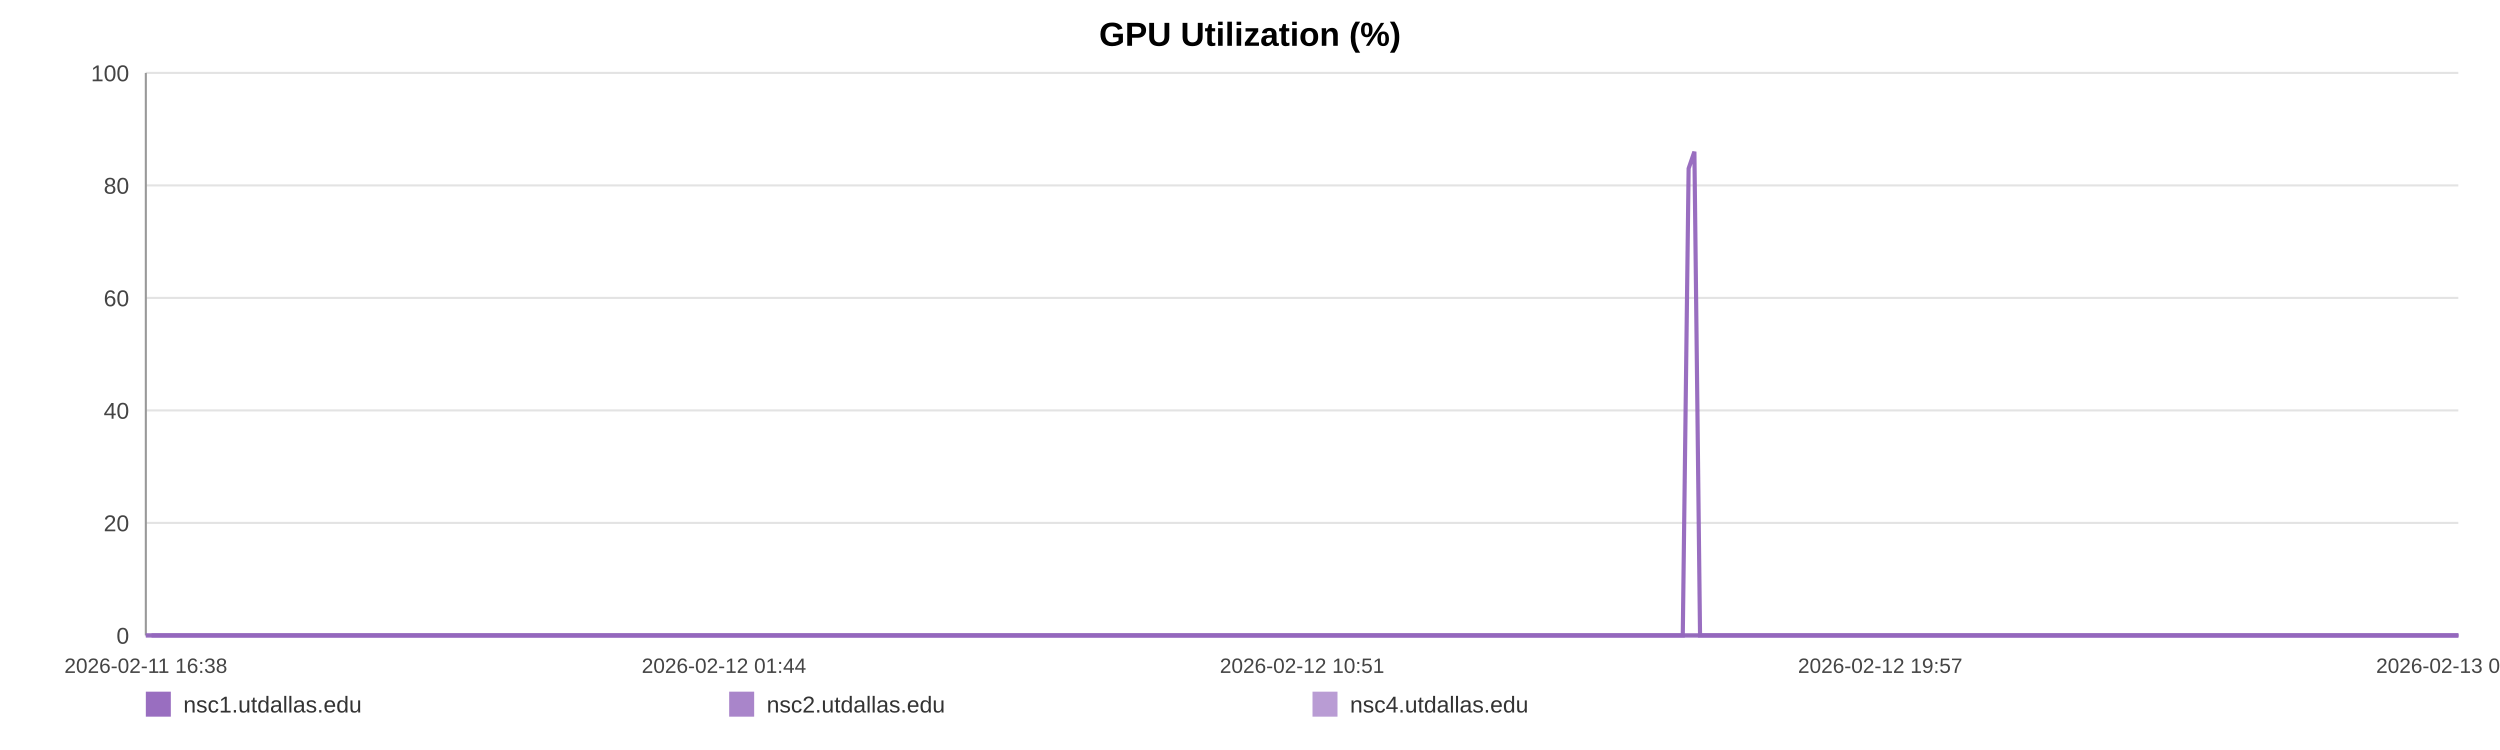
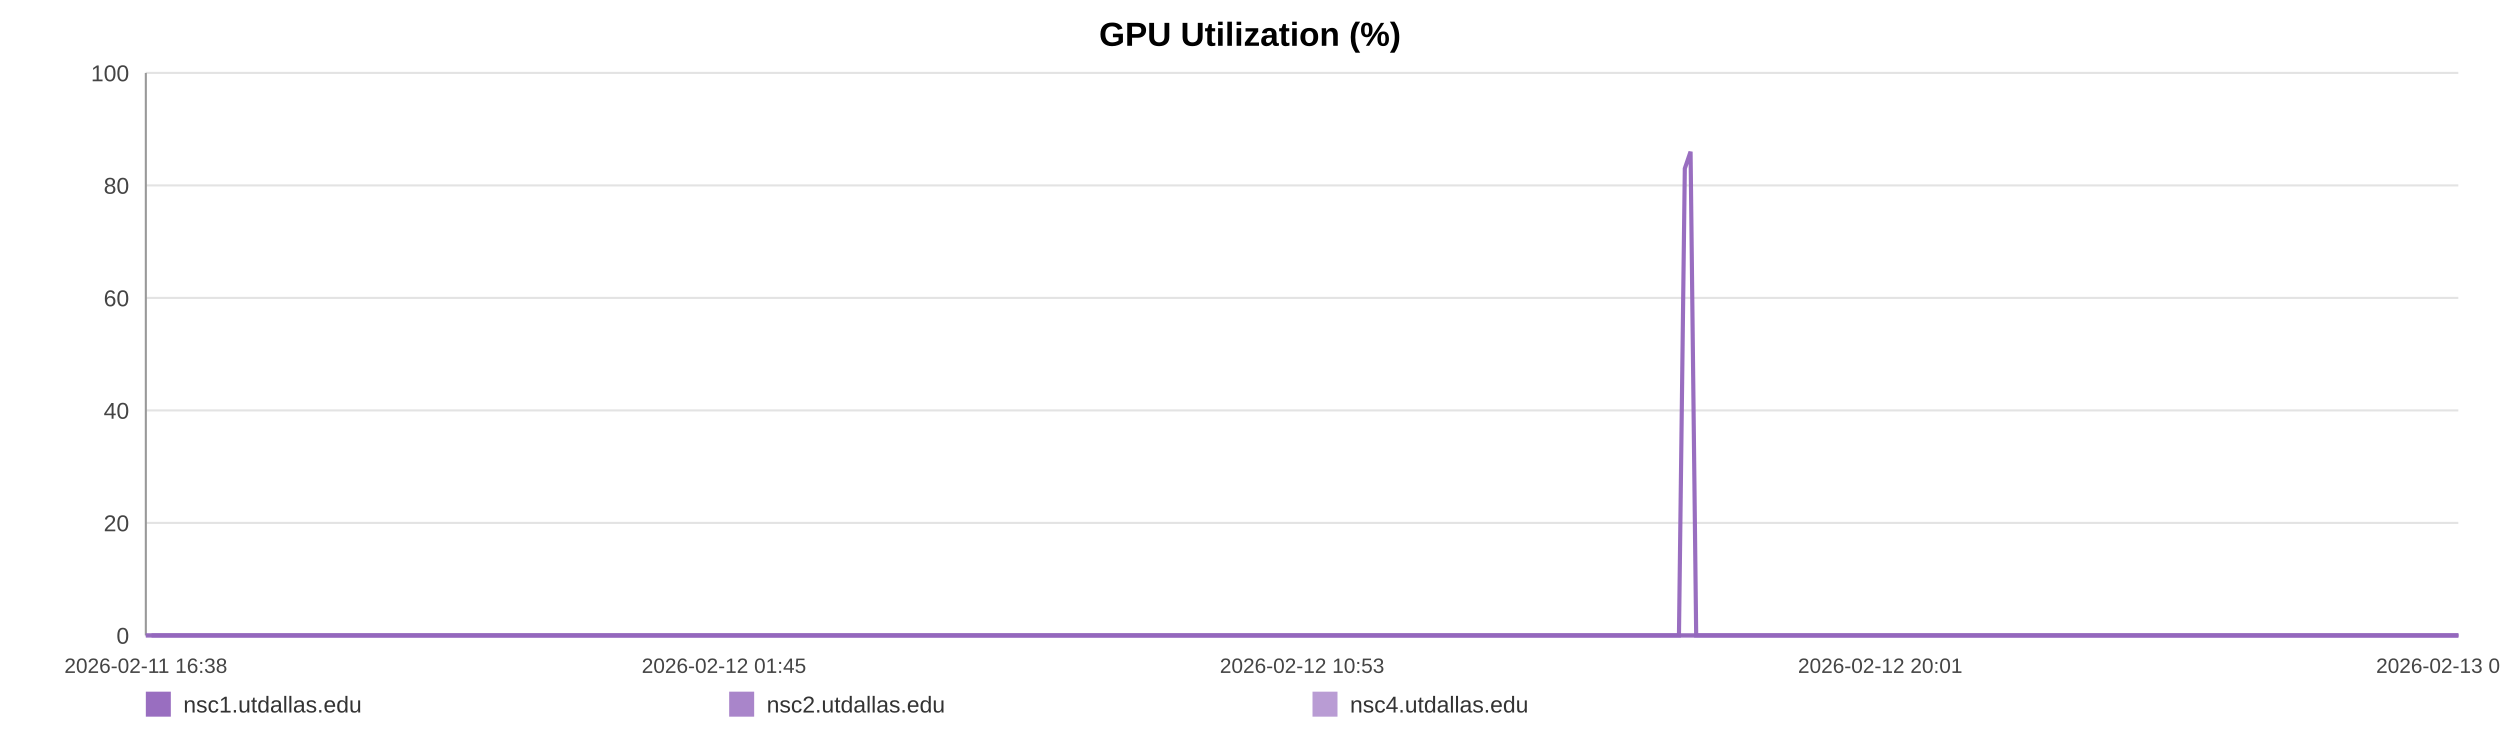
<svg xmlns="http://www.w3.org/2000/svg" width="1200" height="360" viewBox="0 0 1200 360" role="img" aria-label="GPU Utilization (%)">
  <rect width="100%" height="100%" fill="#ffffff" />
  <text x="600.0" y="22" text-anchor="middle" font-size="16" font-family="Arial, Helvetica, sans-serif" font-weight="bold">GPU Utilization (%)</text>
  <line x1="70" y1="35.00" x2="1180" y2="35.00" stroke="#e3e3e3" stroke-width="1" />
  <text x="62" y="39.00" text-anchor="end" font-size="11" fill="#444" font-family="Arial, Helvetica, sans-serif">100</text>
  <line x1="70" y1="89.00" x2="1180" y2="89.00" stroke="#e3e3e3" stroke-width="1" />
  <text x="62" y="93.00" text-anchor="end" font-size="11" fill="#444" font-family="Arial, Helvetica, sans-serif">80</text>
  <line x1="70" y1="143.00" x2="1180" y2="143.00" stroke="#e3e3e3" stroke-width="1" />
  <text x="62" y="147.00" text-anchor="end" font-size="11" fill="#444" font-family="Arial, Helvetica, sans-serif">60</text>
  <line x1="70" y1="197.00" x2="1180" y2="197.00" stroke="#e3e3e3" stroke-width="1" />
  <text x="62" y="201.00" text-anchor="end" font-size="11" fill="#444" font-family="Arial, Helvetica, sans-serif">40</text>
  <line x1="70" y1="251.00" x2="1180" y2="251.00" stroke="#e3e3e3" stroke-width="1" />
  <text x="62" y="255.00" text-anchor="end" font-size="11" fill="#444" font-family="Arial, Helvetica, sans-serif">20</text>
  <line x1="70" y1="305.00" x2="1180" y2="305.00" stroke="#e3e3e3" stroke-width="1" />
  <text x="62" y="309.00" text-anchor="end" font-size="11" fill="#444" font-family="Arial, Helvetica, sans-serif">0</text>
  <line x1="70" y1="35" x2="70" y2="305" stroke="#999" />
  <line x1="70" y1="305" x2="1180" y2="305" stroke="#999" />
  <text x="70.00" y="323" text-anchor="middle" font-size="10" fill="#444" font-family="Arial, Helvetica, sans-serif">2026-02-11 16:38</text>
-   <text x="347.50" y="323" text-anchor="middle" font-size="10" fill="#444" font-family="Arial, Helvetica, sans-serif">2026-02-12 01:44</text>
-   <text x="625.00" y="323" text-anchor="middle" font-size="10" fill="#444" font-family="Arial, Helvetica, sans-serif">2026-02-12 10:51</text>
-   <text x="902.50" y="323" text-anchor="middle" font-size="10" fill="#444" font-family="Arial, Helvetica, sans-serif">2026-02-12 19:57</text>
-   <text x="1180.00" y="323" text-anchor="middle" font-size="10" fill="#444" font-family="Arial, Helvetica, sans-serif">2026-02-13 05:04</text>
-   <polyline fill="none" stroke="#9467bd" stroke-opacity="0.95" stroke-width="2" points="72.73,305.00 75.47,305.00 78.20,305.00 80.94,305.00 83.70,305.00 86.41,305.00 89.15,305.00 92.11,305.00 94.83,305.00 97.54,305.00 100.26,305.00 103.04,305.00 105.75,305.00 108.47,305.00 113.38,305.00 117.62,305.00 120.38,305.00 123.18,305.00 125.91,305.00 128.63,305.00 131.31,305.00 134.07,305.00 136.79,305.00 139.54,305.00 142.29,305.00 145.07,305.00 147.82,305.00 150.56,305.00 153.43,305.00 156.18,305.00 158.91,305.00 161.71,305.00 164.44,305.00 167.18,305.00 169.99,305.00 172.70,305.00 175.44,305.00 178.22,305.00 180.92,305.00 183.65,305.00 186.35,305.00 189.08,305.00 191.82,305.00 194.53,305.00 197.33,305.00 200.09,305.00 202.78,305.00 205.51,305.00 208.27,305.00 211.00,305.00 214.12,305.00 216.86,305.00 219.58,305.00 222.29,305.00 225.01,305.00 227.71,305.00 230.43,305.00 233.17,305.00 235.90,305.00 238.68,305.00 241.40,305.00 244.10,305.00 246.85,305.00 249.62,305.00 252.35,305.00 255.09,305.00 257.79,305.00 260.49,305.00 263.21,305.00 265.92,305.00 268.64,305.00 271.38,305.00 274.08,305.00 276.82,305.00 279.56,305.00 282.26,305.00 285.01,305.00 287.72,305.00 290.43,305.00 293.23,305.00 295.96,305.00 298.68,305.00 301.43,305.00 304.15,305.00 306.89,305.00 309.62,305.00 312.32,305.00 315.02,305.00 317.77,305.00 320.52,305.00 323.25,305.00 326.01,305.00 328.70,305.00 331.44,305.00 334.16,305.00 336.88,305.00 339.59,305.00 342.32,305.00 345.03,305.00 347.78,305.00 350.51,305.00 353.25,305.00 355.98,305.00 358.75,305.00 361.50,305.00 364.22,305.00 366.94,305.00 369.66,305.00 372.38,305.00 375.14,305.00 377.87,305.00 380.59,305.00 383.32,305.00 386.06,305.00 388.80,305.00 391.55,305.00 394.33,305.00 397.04,305.00 399.78,305.00 402.51,305.00 405.24,305.00 407.96,305.00 410.71,305.00 413.67,305.00 416.39,305.00 419.16,305.00 421.88,305.00 424.59,305.00 427.30,305.00 429.98,305.00 432.70,305.00 435.44,305.00 438.16,305.00 440.88,305.00 443.60,305.00 446.33,305.00 449.03,305.00 451.82,305.00 454.53,305.00 457.26,305.00 459.98,305.00 462.71,305.00 465.43,305.00 468.17,305.00 470.91,305.00 473.64,305.00 476.37,305.00 479.10,305.00 481.81,305.00 484.52,305.00 487.25,305.00 489.97,305.00 492.71,305.00 495.47,305.00 498.21,305.00 500.93,305.00 503.69,305.00 506.42,305.00 509.13,305.00 511.87,305.00 514.61,305.00 517.38,305.00 520.15,305.00 522.86,305.00 525.61,305.00 528.31,305.00 531.02,305.00 533.75,305.00 536.48,305.00 539.20,305.00 541.90,305.00 544.61,305.00 547.37,305.00 550.10,305.00 552.85,305.00 555.57,305.00 558.36,305.00 561.09,305.00 563.81,305.00 566.53,305.00 569.24,305.00 572.21,305.00 575.00,305.00 577.71,305.00 580.42,305.00 583.11,305.00 585.86,305.00 588.58,305.00 591.32,305.00 594.06,305.00 596.78,305.00 599.50,305.00 602.23,305.00 605.02,305.00 607.75,305.00 610.45,305.00 613.18,305.00 615.94,305.00 618.72,305.00 621.51,305.00 624.22,305.00 626.95,305.00 629.69,305.00 632.40,305.00 635.15,305.00 637.88,305.00 640.65,305.00 643.36,305.00 646.07,305.00 648.83,305.00 651.56,305.00 654.29,305.00 657.02,305.00 659.79,305.00 662.52,305.00 665.24,305.00 667.94,305.00 670.65,305.00 673.39,305.00 676.12,305.00 678.83,305.00 681.56,305.00 684.26,305.00 686.98,305.00 689.73,305.00 692.47,305.00 695.21,305.00 697.98,305.00 700.71,305.00 703.46,305.00 706.18,305.00 708.92,305.00 711.64,305.00 714.37,305.00 717.11,305.00 719.90,305.00 722.63,305.00 725.38,305.00 728.11,305.00 730.82,305.00 733.57,305.00 736.27,305.00 738.99,305.00 741.74,305.00 744.47,305.00 747.21,305.00 749.94,305.00 752.69,305.00 755.42,305.00 758.15,305.00 760.90,305.00 763.66,305.00 766.37,305.00 769.10,305.00 771.85,305.00 774.61,305.00 777.35,305.00 780.07,305.00 782.80,305.00 785.83,305.00 788.58,305.00 791.31,305.00 794.04,305.00 796.80,305.00 799.54,305.00 802.28,305.00 805.02,305.00 807.73,305.00 810.54,80.90 813.31,72.80 816.02,305.00 818.74,305.00 821.48,305.00 824.21,305.00 826.94,305.00 829.78,305.00 832.51,305.00 835.24,305.00 838.00,305.00 840.95,305.00 843.68,305.00 847.12,305.00 851.74,305.00 854.53,305.00 857.32,305.00 860.05,305.00 862.72,305.00 865.44,305.00 868.21,305.00 870.95,305.00 873.70,305.00 876.55,305.00 879.37,305.00 882.27,305.00 885.01,305.00 887.74,305.00 890.48,305.00 893.24,305.00 896.01,305.00 898.77,305.00 901.48,305.00 904.21,305.00 907.05,305.00 909.80,305.00 912.50,305.00 915.24,305.00 918.02,305.00 920.85,305.00 923.60,305.00 926.34,305.00 929.15,305.00 931.76,305.00 934.48,305.00 937.26,305.00 939.98,305.00 942.75,305.00 945.57,305.00 948.31,305.00 951.04,305.00 953.80,305.00 956.56,305.00 959.30,305.00 962.02,305.00 964.73,305.00 967.48,305.00 970.22,305.00 972.93,305.00 976.19,305.00 979.40,305.00 982.63,305.00 985.81,305.00 988.93,305.00 992.08,305.00 995.31,305.00 998.49,305.00 1001.23,305.00 1003.93,305.00 1006.66,305.00 1009.38,305.00 1012.12,305.00 1014.82,305.00 1017.54,305.00 1020.26,305.00 1022.99,305.00 1025.71,305.00 1028.44,305.00 1031.15,305.00 1033.88,305.00 1036.59,305.00 1039.31,305.00 1042.03,305.00 1044.76,305.00 1047.46,305.00 1050.20,305.00 1052.95,305.00 1055.65,305.00 1058.36,305.00 1061.08,305.00 1063.80,305.00 1066.53,305.00 1069.27,305.00 1071.98,305.00 1074.72,305.00 1077.45,305.00 1080.17,305.00 1082.89,305.00 1085.62,305.00 1088.32,305.00 1091.05,305.00 1093.74,305.00 1096.43,305.00 1099.15,305.00 1101.87,305.00 1104.58,305.00 1107.30,305.00 1110.01,305.00 1112.74,305.00 1115.44,305.00 1118.13,305.00 1120.82,305.00 1123.64,305.00 1126.57,305.00 1129.31,305.00 1132.05,305.00 1134.76,305.00 1137.48,305.00 1140.18,305.00 1142.89,305.00 1145.60,305.00 1148.83,305.00 1152.02,305.00 1155.20,305.00 1158.40,305.00 1161.61,305.00 1164.79,305.00 1168.05,305.00 1171.36,305.00 1174.34,305.00 1177.27,305.00 1180.00,305.00" />
-   <polyline fill="none" stroke="#9467bd" stroke-opacity="0.80" stroke-width="2" points="70.00,305.00 72.73,305.00 75.47,305.00 78.20,305.00 80.94,305.00 83.70,305.00 86.41,305.00 89.15,305.00 92.11,305.00 94.83,305.00 97.54,305.00 100.26,305.00 103.04,305.00 105.75,305.00 108.47,305.00 113.38,305.00 117.62,305.00 120.38,305.00 123.18,305.00 125.91,305.00 128.63,305.00 131.31,305.00 134.07,305.00 136.79,305.00 139.54,305.00 142.29,305.00 145.07,305.00 147.82,305.00 150.56,305.00 153.43,305.00 156.18,305.00 158.91,305.00 161.71,305.00 164.44,305.00 167.18,305.00 169.99,305.00 172.70,305.00 175.44,305.00 178.22,305.00 180.92,305.00 183.65,305.00 186.35,305.00 189.08,305.00 191.82,305.00 194.53,305.00 197.33,305.00 200.09,305.00 202.78,305.00 205.51,305.00 208.27,305.00 211.00,305.00 214.12,305.00 216.86,305.00 219.58,305.00 222.29,305.00 225.01,305.00 227.71,305.00 230.43,305.00 233.17,305.00 235.90,305.00 238.68,305.00 241.40,305.00 244.10,305.00 246.85,305.00 249.62,305.00 252.35,305.00 255.09,305.00 257.79,305.00 260.49,305.00 263.21,305.00 265.92,305.00 268.64,305.00 271.38,305.00 274.08,305.00 276.82,305.00 279.56,305.00 282.26,305.00 285.01,305.00 287.72,305.00 290.43,305.00 293.23,305.00 295.96,305.00 298.68,305.00 301.43,305.00 304.15,305.00 306.89,305.00 309.62,305.00 312.32,305.00 315.02,305.00 317.77,305.00 320.52,305.00 323.25,305.00 326.01,305.00 328.70,305.00 331.44,305.00 334.16,305.00 336.88,305.00 339.59,305.00 342.32,305.00 345.03,305.00 347.78,305.00 350.51,305.00 353.25,305.00 355.98,305.00 358.75,305.00 361.50,305.00 364.22,305.00 366.94,305.00 369.66,305.00 372.38,305.00 375.14,305.00 377.87,305.00 380.59,305.00 383.32,305.00 386.06,305.00 388.80,305.00 391.55,305.00 394.33,305.00 397.04,305.00 399.78,305.00 402.51,305.00 405.24,305.00 407.96,305.00 410.71,305.00 413.67,305.00 416.39,305.00 419.16,305.00 421.88,305.00 424.59,305.00 427.30,305.00 429.98,305.00 432.70,305.00 435.44,305.00 438.16,305.00 440.88,305.00 443.60,305.00 446.33,305.00 449.03,305.00 451.82,305.00 454.53,305.00 457.26,305.00 459.98,305.00 462.71,305.00 465.43,305.00 468.17,305.00 470.91,305.00 473.64,305.00 476.37,305.00 479.10,305.00 481.81,305.00 484.52,305.00 487.25,305.00 489.97,305.00 492.71,305.00 495.47,305.00 498.21,305.00 500.93,305.00 503.69,305.00 506.42,305.00 509.13,305.00 511.87,305.00 514.61,305.00 517.38,305.00 520.15,305.00 522.86,305.00 525.61,305.00 528.31,305.00 531.02,305.00 533.75,305.00 536.48,305.00 539.20,305.00 541.90,305.00 544.61,305.00 547.37,305.00 550.10,305.00 552.85,305.00 555.57,305.00 558.36,305.00 561.09,305.00 563.81,305.00 566.53,305.00 569.24,305.00 572.21,305.00 575.00,305.00 577.71,305.00 580.42,305.00 583.11,305.00 585.86,305.00 588.58,305.00 591.32,305.00 594.06,305.00 596.78,305.00 599.50,305.00 602.23,305.00 605.02,305.00 607.75,305.00 610.45,305.00 613.18,305.00 615.94,305.00 618.72,305.00 621.51,305.00 624.22,305.00 626.95,305.00 629.69,305.00 632.40,305.00 635.15,305.00 637.88,305.00 640.65,305.00 643.36,305.00 646.07,305.00 648.83,305.00 651.56,305.00 654.29,305.00 657.02,305.00 659.79,305.00 662.52,305.00 665.24,305.00 667.94,305.00 670.65,305.00 673.39,305.00 676.12,305.00 678.83,305.00 681.56,305.00 684.26,305.00 686.98,305.00 689.73,305.00 692.47,305.00 695.21,305.00 697.98,305.00 700.71,305.00 703.46,305.00 706.18,305.00 708.92,305.00 711.64,305.00 714.37,305.00 717.11,305.00 719.90,305.00 722.63,305.00 725.38,305.00 728.11,305.00 730.82,305.00 733.57,305.00 736.27,305.00 738.99,305.00 741.74,305.00 744.47,305.00 747.21,305.00 749.94,305.00 752.69,305.00 755.42,305.00 758.15,305.00 760.90,305.00 763.66,305.00 766.37,305.00 769.10,305.00 771.85,305.00 774.61,305.00 777.35,305.00 780.07,305.00 782.80,305.00 785.83,305.00 788.58,305.00 791.31,305.00 794.04,305.00 796.80,305.00 799.54,305.00 802.28,305.00 805.02,305.00 807.73,305.00 810.54,305.00 813.31,305.00 816.02,305.00 818.74,305.00 821.48,305.00 824.21,305.00 826.94,305.00 829.78,305.00 832.51,305.00 835.24,305.00 838.00,305.00 840.95,305.00 843.68,305.00 847.12,305.00 851.74,305.00 854.53,305.00 857.32,305.00 860.05,305.00 862.72,305.00 865.44,305.00 868.21,305.00 870.95,305.00 873.70,305.00 876.55,305.00 879.37,305.00 882.27,305.00 885.01,305.00 887.74,305.00 890.48,305.00 893.24,305.00 896.01,305.00 898.77,305.00 901.48,305.00 904.21,305.00 907.05,305.00 909.80,305.00 912.50,305.00 915.24,305.00 918.02,305.00 920.85,305.00 923.60,305.00 926.34,305.00 929.15,305.00 931.76,305.00 934.48,305.00 937.26,305.00 939.98,305.00 942.75,305.00 945.57,305.00 948.31,305.00 951.04,305.00 953.80,305.00 956.56,305.00 959.30,305.00 962.02,305.00 964.73,305.00 967.48,305.00 970.22,305.00 972.93,305.00 976.19,305.00 979.40,305.00 982.63,305.00 985.81,305.00 988.93,305.00 992.08,305.00 995.31,305.00 998.49,305.00 1001.23,305.00 1003.93,305.00 1006.66,305.00 1009.38,305.00 1012.12,305.00 1014.82,305.00 1017.54,305.00 1020.26,305.00 1022.99,305.00 1025.71,305.00 1028.44,305.00 1031.15,305.00 1033.88,305.00 1036.59,305.00 1039.31,305.00 1042.03,305.00 1044.76,305.00 1047.46,305.00 1050.20,305.00 1052.95,305.00 1055.65,305.00 1058.36,305.00 1061.08,305.00 1063.80,305.00 1066.53,305.00 1069.27,305.00 1071.98,305.00 1074.72,305.00 1077.45,305.00 1080.17,305.00 1082.89,305.00 1085.62,305.00 1088.32,305.00 1091.05,305.00 1093.74,305.00 1096.43,305.00 1099.15,305.00 1101.87,305.00 1104.58,305.00 1107.30,305.00 1110.01,305.00 1112.74,305.00 1115.44,305.00 1118.13,305.00 1120.82,305.00 1123.64,305.00 1126.57,305.00 1129.31,305.00 1132.05,305.00 1134.76,305.00 1137.48,305.00 1140.18,305.00 1142.89,305.00 1145.60,305.00 1148.83,305.00 1152.02,305.00 1155.20,305.00 1158.40,305.00 1161.61,305.00 1164.79,305.00 1168.05,305.00 1171.36,305.00 1174.34,305.00 1177.27,305.00 1180.00,305.00" />
-   <polyline fill="none" stroke="#9467bd" stroke-opacity="0.65" stroke-width="2" points="70.00,305.00 72.73,305.00 75.47,305.00 78.20,305.00 80.94,305.00 83.70,305.00 86.41,305.00 89.15,305.00 92.11,305.00 94.83,305.00 97.54,305.00 100.26,305.00 103.04,305.00 105.75,305.00 108.47,305.00 113.38,305.00 117.62,305.00 120.38,305.00 123.18,305.00 125.91,305.00 128.63,305.00 131.31,305.00 134.07,305.00 136.79,305.00 139.54,305.00 142.29,305.00 145.07,305.00 147.82,305.00 150.56,305.00 153.43,305.00 156.18,305.00 158.91,305.00 161.71,305.00 164.44,305.00 167.18,305.00 169.99,305.00 172.70,305.00 175.44,305.00 178.22,305.00 180.92,305.00 183.65,305.00 186.35,305.00 189.08,305.00 191.82,305.00 194.53,305.00 197.33,305.00 200.09,305.00 202.78,305.00 205.51,305.00 208.27,305.00 211.00,305.00 214.12,305.00 216.86,305.00 219.58,305.00 222.29,305.00 225.01,305.00 227.71,305.00 230.43,305.00 233.17,305.00 235.90,305.00 238.68,305.00 241.40,305.00 244.10,305.00 246.85,305.00 249.62,305.00 252.35,305.00 255.09,305.00 257.79,305.00 260.49,305.00 263.21,305.00 265.92,305.00 268.64,305.00 271.38,305.00 274.08,305.00 276.82,305.00 279.56,305.00 282.26,305.00 285.01,305.00 287.72,305.00 290.43,305.00 293.23,305.00 295.96,305.00 298.68,305.00 301.43,305.00 304.15,305.00 306.89,305.00 309.62,305.00 312.32,305.00 315.02,305.00 317.77,305.00 320.52,305.00 323.25,305.00 326.01,305.00 328.70,305.00 331.44,305.00 334.16,305.00 336.88,305.00 339.59,305.00 342.32,305.00 345.03,305.00 347.78,305.00 350.51,305.00 353.25,305.00 355.98,305.00 358.75,305.00 361.50,305.00 364.22,305.00 366.94,305.00 369.66,305.00 372.38,305.00 375.14,305.00 377.87,305.00 380.59,305.00 383.32,305.00 386.06,305.00 388.80,305.00 391.55,305.00 394.33,305.00 397.04,305.00 399.78,305.00 402.51,305.00 405.24,305.00 407.96,305.00 410.71,305.00 413.67,305.00 416.39,305.00 419.16,305.00 421.88,305.00 424.59,305.00 427.30,305.00 429.98,305.00 432.70,305.00 435.44,305.00 438.16,305.00 440.88,305.00 443.60,305.00 446.33,305.00 449.03,305.00 451.82,305.00 454.53,305.00 457.26,305.00 459.98,305.00 462.71,305.00 465.43,305.00 468.17,305.00 470.91,305.00 473.64,305.00 476.37,305.00 479.10,305.00 481.81,305.00 484.52,305.00 487.25,305.00 489.97,305.00 492.71,305.00 495.47,305.00 498.21,305.00 500.93,305.00 503.69,305.00 506.42,305.00 509.13,305.00 511.87,305.00 514.61,305.00 517.38,305.00 520.15,305.00 522.86,305.00 525.61,305.00 528.31,305.00 531.02,305.00 533.75,305.00 536.48,305.00 539.20,305.00 541.90,305.00 544.61,305.00 547.37,305.00 550.10,305.00 552.85,305.00 555.57,305.00 558.36,305.00 561.09,305.00 563.81,305.00 566.53,305.00 569.24,305.00 572.21,305.00 575.00,305.00 577.71,305.00 580.42,305.00 583.11,305.00 585.86,305.00 588.58,305.00 591.32,305.00 594.06,305.00 596.78,305.00 599.50,305.00 602.23,305.00 605.02,305.00 607.75,305.00 610.45,305.00 613.18,305.00 615.94,305.00 618.72,305.00 621.51,305.00 624.22,305.00 626.95,305.00 629.69,305.00 632.40,305.00 635.15,305.00 637.88,305.00 640.65,305.00 643.36,305.00 646.07,305.00 648.83,305.00 651.56,305.00 654.29,305.00 657.02,305.00 659.79,305.00 662.52,305.00 665.24,305.00 667.94,305.00 670.65,305.00 673.39,305.00 676.12,305.00 678.83,305.00 681.56,305.00 684.26,305.00 686.98,305.00 689.73,305.00 692.47,305.00 695.21,305.00 697.98,305.00 700.71,305.00 703.46,305.00 706.18,305.00 708.92,305.00 711.64,305.00 714.37,305.00 717.11,305.00 719.90,305.00 722.63,305.00 725.38,305.00 728.11,305.00 730.82,305.00 733.57,305.00 736.27,305.00 738.99,305.00 741.74,305.00 744.47,305.00 747.21,305.00 749.94,305.00 752.69,305.00 755.42,305.00 758.15,305.00 760.90,305.00 763.66,305.00 766.37,305.00 769.10,305.00 771.85,305.00 774.61,305.00 777.35,305.00 780.07,305.00 782.80,305.00 785.83,305.00 788.58,305.00 791.31,305.00 794.04,305.00 796.80,305.00 799.54,305.00 802.28,305.00 805.02,305.00 807.73,305.00 810.54,305.00 813.31,305.00 816.02,305.00 818.74,305.00 821.48,305.00 824.21,305.00 826.94,305.00 829.78,305.00 832.51,305.00 835.24,305.00 838.00,305.00 840.95,305.00 843.68,305.00 847.12,305.00 851.74,305.00 854.53,305.00 857.32,305.00 860.05,305.00 862.72,305.00 865.44,305.00 868.21,305.00 870.95,305.00 873.70,305.00 876.55,305.00 879.37,305.00 882.27,305.00 885.01,305.00 887.74,305.00 890.48,305.00 893.24,305.00 896.01,305.00 898.77,305.00 901.48,305.00 904.21,305.00 907.05,305.00 909.80,305.00 912.50,305.00 915.24,305.00 918.02,305.00 920.85,305.00 923.60,305.00 926.34,305.00 929.15,305.00 931.76,305.00 934.48,305.00 937.26,305.00 939.98,305.00 942.75,305.00 945.57,305.00 948.31,305.00 951.04,305.00 953.80,305.00 956.56,305.00 959.30,305.00 962.02,305.00 964.73,305.00 967.48,305.00 970.22,305.00 972.93,305.00 976.19,305.00 979.40,305.00 982.63,305.00 985.81,305.00 988.93,305.00 992.08,305.00 995.31,305.00 998.49,305.00 1001.23,305.00 1003.93,305.00 1006.66,305.00 1009.38,305.00 1012.12,305.00 1014.82,305.00 1017.54,305.00 1020.26,305.00 1022.99,305.00 1025.71,305.00 1028.44,305.00 1031.15,305.00 1033.88,305.00 1036.59,305.00 1039.31,305.00 1042.03,305.00 1044.76,305.00 1047.46,305.00 1050.20,305.00 1052.95,305.00 1055.65,305.00 1058.36,305.00 1061.08,305.00 1063.80,305.00 1066.53,305.00 1069.27,305.00 1071.98,305.00 1074.72,305.00 1077.45,305.00 1080.17,305.00 1082.89,305.00 1085.62,305.00 1088.32,305.00 1091.05,305.00 1093.74,305.00 1096.43,305.00 1099.15,305.00 1101.87,305.00 1104.58,305.00 1107.30,305.00 1110.01,305.00 1112.74,305.00 1115.44,305.00 1118.13,305.00 1120.82,305.00 1123.64,305.00 1126.57,305.00 1129.31,305.00 1132.05,305.00 1134.76,305.00 1137.48,305.00 1140.18,305.00 1142.89,305.00 1145.60,305.00 1148.83,305.00 1152.02,305.00 1155.20,305.00 1158.40,305.00 1161.61,305.00 1164.79,305.00 1168.05,305.00 1171.36,305.00 1174.34,305.00 1177.27,305.00 1180.00,305.00" />
+   <text x="347.50" y="323" text-anchor="middle" font-size="10" fill="#444" font-family="Arial, Helvetica, sans-serif">2026-02-12 01:45</text>
+   <text x="625.00" y="323" text-anchor="middle" font-size="10" fill="#444" font-family="Arial, Helvetica, sans-serif">2026-02-12 10:53</text>
+   <text x="902.50" y="323" text-anchor="middle" font-size="10" fill="#444" font-family="Arial, Helvetica, sans-serif">2026-02-12 20:01</text>
+   <text x="1180.00" y="323" text-anchor="middle" font-size="10" fill="#444" font-family="Arial, Helvetica, sans-serif">2026-02-13 05:09</text>
+   <polyline fill="none" stroke="#9467bd" stroke-opacity="0.95" stroke-width="2" points="72.73,305.00 75.46,305.00 78.18,305.00 80.91,305.00 83.67,305.00 86.37,305.00 89.10,305.00 92.06,305.00 94.77,305.00 97.48,305.00 100.18,305.00 102.95,305.00 105.66,305.00 108.37,305.00 113.28,305.00 117.51,305.00 120.26,305.00 123.05,305.00 125.77,305.00 128.49,305.00 131.15,305.00 133.91,305.00 136.62,305.00 139.37,305.00 142.11,305.00 144.89,305.00 147.62,305.00 150.36,305.00 153.22,305.00 155.97,305.00 158.69,305.00 161.48,305.00 164.21,305.00 166.94,305.00 169.75,305.00 172.45,305.00 175.17,305.00 177.95,305.00 180.64,305.00 183.37,305.00 186.06,305.00 188.78,305.00 191.52,305.00 194.23,305.00 197.01,305.00 199.76,305.00 202.46,305.00 205.17,305.00 207.92,305.00 210.65,305.00 213.77,305.00 216.49,305.00 219.21,305.00 221.91,305.00 224.62,305.00 227.32,305.00 230.03,305.00 232.77,305.00 235.48,305.00 238.26,305.00 240.98,305.00 243.67,305.00 246.42,305.00 249.18,305.00 251.89,305.00 254.63,305.00 257.32,305.00 260.02,305.00 262.73,305.00 265.43,305.00 268.15,305.00 270.88,305.00 273.58,305.00 276.30,305.00 279.04,305.00 281.73,305.00 284.48,305.00 287.18,305.00 289.89,305.00 292.68,305.00 295.40,305.00 298.12,305.00 300.86,305.00 303.57,305.00 306.30,305.00 309.02,305.00 311.71,305.00 314.42,305.00 317.16,305.00 319.90,305.00 322.62,305.00 325.37,305.00 328.06,305.00 330.79,305.00 333.50,305.00 336.22,305.00 338.92,305.00 341.65,305.00 344.35,305.00 347.09,305.00 349.82,305.00 352.54,305.00 355.27,305.00 358.03,305.00 360.77,305.00 363.49,305.00 366.20,305.00 368.92,305.00 371.63,305.00 374.38,305.00 377.11,305.00 379.82,305.00 382.54,305.00 385.28,305.00 388.01,305.00 390.76,305.00 393.52,305.00 396.23,305.00 398.96,305.00 401.69,305.00 404.40,305.00 407.12,305.00 409.87,305.00 412.82,305.00 415.53,305.00 418.29,305.00 421.01,305.00 423.71,305.00 426.41,305.00 429.09,305.00 431.80,305.00 434.53,305.00 437.25,305.00 439.96,305.00 442.68,305.00 445.39,305.00 448.09,305.00 450.87,305.00 453.58,305.00 456.30,305.00 459.01,305.00 461.74,305.00 464.44,305.00 467.18,305.00 469.91,305.00 472.64,305.00 475.37,305.00 478.09,305.00 480.79,305.00 483.50,305.00 486.21,305.00 488.93,305.00 491.67,305.00 494.42,305.00 497.15,305.00 499.86,305.00 502.61,305.00 505.34,305.00 508.04,305.00 510.78,305.00 513.50,305.00 516.27,305.00 519.03,305.00 521.74,305.00 524.48,305.00 527.18,305.00 529.88,305.00 532.60,305.00 535.32,305.00 538.03,305.00 540.73,305.00 543.44,305.00 546.19,305.00 548.91,305.00 551.65,305.00 554.37,305.00 557.15,305.00 559.87,305.00 562.59,305.00 565.30,305.00 568.00,305.00 570.96,305.00 573.75,305.00 576.45,305.00 579.16,305.00 581.84,305.00 584.58,305.00 587.29,305.00 590.03,305.00 592.76,305.00 595.47,305.00 598.18,305.00 600.91,305.00 603.70,305.00 606.41,305.00 609.11,305.00 611.83,305.00 614.58,305.00 617.36,305.00 620.15,305.00 622.85,305.00 625.57,305.00 628.30,305.00 631.01,305.00 633.74,305.00 636.47,305.00 639.23,305.00 641.94,305.00 644.64,305.00 647.39,305.00 650.12,305.00 652.84,305.00 655.56,305.00 658.32,305.00 661.05,305.00 663.76,305.00 666.45,305.00 669.16,305.00 671.90,305.00 674.62,305.00 677.33,305.00 680.04,305.00 682.74,305.00 685.45,305.00 688.20,305.00 690.92,305.00 693.66,305.00 696.42,305.00 699.15,305.00 701.89,305.00 704.60,305.00 707.33,305.00 710.05,305.00 712.78,305.00 715.50,305.00 718.29,305.00 721.02,305.00 723.75,305.00 726.48,305.00 729.19,305.00 731.92,305.00 734.61,305.00 737.33,305.00 740.08,305.00 742.80,305.00 745.53,305.00 748.25,305.00 751.00,305.00 753.72,305.00 756.44,305.00 759.19,305.00 761.94,305.00 764.65,305.00 767.36,305.00 770.11,305.00 772.86,305.00 775.59,305.00 778.31,305.00 781.03,305.00 784.05,305.00 786.80,305.00 789.52,305.00 792.25,305.00 795.00,305.00 797.74,305.00 800.46,305.00 803.20,305.00 805.90,305.00 808.71,80.90 811.47,72.80 814.17,305.00 816.89,305.00 819.61,305.00 822.34,305.00 825.07,305.00 827.89,305.00 830.62,305.00 833.34,305.00 836.10,305.00 839.04,305.00 841.76,305.00 845.19,305.00 849.80,305.00 852.58,305.00 855.37,305.00 858.09,305.00 860.76,305.00 863.46,305.00 866.23,305.00 868.97,305.00 871.71,305.00 874.55,305.00 877.37,305.00 880.25,305.00 882.99,305.00 885.72,305.00 888.44,305.00 891.20,305.00 893.96,305.00 896.71,305.00 899.42,305.00 902.14,305.00 904.98,305.00 907.72,305.00 910.41,305.00 913.15,305.00 915.92,305.00 918.74,305.00 921.49,305.00 924.21,305.00 927.02,305.00 929.62,305.00 932.33,305.00 935.11,305.00 937.82,305.00 940.59,305.00 943.40,305.00 946.14,305.00 948.85,305.00 951.61,305.00 954.37,305.00 957.09,305.00 959.81,305.00 962.51,305.00 965.25,305.00 967.99,305.00 970.69,305.00 973.94,305.00 977.15,305.00 980.37,305.00 983.54,305.00 986.65,305.00 989.79,305.00 993.02,305.00 996.19,305.00 998.93,305.00 1001.62,305.00 1004.34,305.00 1007.05,305.00 1009.78,305.00 1012.48,305.00 1015.19,305.00 1017.90,305.00 1020.63,305.00 1023.34,305.00 1026.06,305.00 1028.77,305.00 1031.49,305.00 1034.19,305.00 1036.91,305.00 1039.62,305.00 1042.35,305.00 1045.04,305.00 1047.77,305.00 1050.52,305.00 1053.21,305.00 1055.91,305.00 1058.62,305.00 1061.34,305.00 1064.06,305.00 1066.79,305.00 1069.50,305.00 1072.23,305.00 1074.95,305.00 1077.66,305.00 1080.38,305.00 1083.10,305.00 1085.80,305.00 1088.52,305.00 1091.20,305.00 1093.89,305.00 1096.60,305.00 1099.31,305.00 1102.01,305.00 1104.72,305.00 1107.43,305.00 1110.15,305.00 1112.84,305.00 1115.54,305.00 1118.21,305.00 1121.02,305.00 1123.95,305.00 1126.69,305.00 1129.41,305.00 1132.12,305.00 1134.83,305.00 1137.53,305.00 1140.23,305.00 1142.94,305.00 1146.15,305.00 1149.34,305.00 1152.51,305.00 1155.70,305.00 1158.91,305.00 1162.08,305.00 1165.33,305.00 1168.63,305.00 1171.60,305.00 1174.52,305.00 1177.25,305.00 1180.00,305.00" />
+   <polyline fill="none" stroke="#9467bd" stroke-opacity="0.80" stroke-width="2" points="70.00,305.00 72.73,305.00 75.46,305.00 78.18,305.00 80.91,305.00 83.67,305.00 86.37,305.00 89.10,305.00 92.06,305.00 94.77,305.00 97.48,305.00 100.18,305.00 102.95,305.00 105.66,305.00 108.37,305.00 113.28,305.00 117.51,305.00 120.26,305.00 123.05,305.00 125.77,305.00 128.49,305.00 131.15,305.00 133.91,305.00 136.62,305.00 139.37,305.00 142.11,305.00 144.89,305.00 147.62,305.00 150.36,305.00 153.22,305.00 155.97,305.00 158.69,305.00 161.48,305.00 164.21,305.00 166.94,305.00 169.75,305.00 172.45,305.00 175.17,305.00 177.95,305.00 180.64,305.00 183.37,305.00 186.06,305.00 188.78,305.00 191.52,305.00 194.23,305.00 197.01,305.00 199.76,305.00 202.46,305.00 205.17,305.00 207.92,305.00 210.65,305.00 213.77,305.00 216.49,305.00 219.21,305.00 221.91,305.00 224.62,305.00 227.32,305.00 230.03,305.00 232.77,305.00 235.48,305.00 238.26,305.00 240.98,305.00 243.67,305.00 246.42,305.00 249.18,305.00 251.89,305.00 254.63,305.00 257.32,305.00 260.02,305.00 262.73,305.00 265.43,305.00 268.15,305.00 270.88,305.00 273.58,305.00 276.30,305.00 279.04,305.00 281.73,305.00 284.48,305.00 287.18,305.00 289.89,305.00 292.68,305.00 295.40,305.00 298.12,305.00 300.86,305.00 303.57,305.00 306.30,305.00 309.02,305.00 311.71,305.00 314.42,305.00 317.16,305.00 319.90,305.00 322.62,305.00 325.37,305.00 328.06,305.00 330.79,305.00 333.50,305.00 336.22,305.00 338.92,305.00 341.65,305.00 344.35,305.00 347.09,305.00 349.82,305.00 352.54,305.00 355.27,305.00 358.03,305.00 360.77,305.00 363.49,305.00 366.20,305.00 368.92,305.00 371.63,305.00 374.38,305.00 377.11,305.00 379.82,305.00 382.54,305.00 385.28,305.00 388.01,305.00 390.76,305.00 393.52,305.00 396.23,305.00 398.96,305.00 401.69,305.00 404.40,305.00 407.12,305.00 409.87,305.00 412.82,305.00 415.53,305.00 418.29,305.00 421.01,305.00 423.71,305.00 426.41,305.00 429.09,305.00 431.80,305.00 434.53,305.00 437.25,305.00 439.96,305.00 442.68,305.00 445.39,305.00 448.09,305.00 450.87,305.00 453.58,305.00 456.30,305.00 459.01,305.00 461.74,305.00 464.44,305.00 467.18,305.00 469.91,305.00 472.64,305.00 475.37,305.00 478.09,305.00 480.79,305.00 483.50,305.00 486.21,305.00 488.93,305.00 491.67,305.00 494.42,305.00 497.15,305.00 499.86,305.00 502.61,305.00 505.34,305.00 508.04,305.00 510.78,305.00 513.50,305.00 516.27,305.00 519.03,305.00 521.74,305.00 524.48,305.00 527.18,305.00 529.88,305.00 532.60,305.00 535.32,305.00 538.03,305.00 540.73,305.00 543.44,305.00 546.19,305.00 548.91,305.00 551.65,305.00 554.37,305.00 557.15,305.00 559.87,305.00 562.59,305.00 565.30,305.00 568.00,305.00 570.96,305.00 573.75,305.00 576.45,305.00 579.16,305.00 581.84,305.00 584.58,305.00 587.29,305.00 590.03,305.00 592.76,305.00 595.47,305.00 598.18,305.00 600.91,305.00 603.70,305.00 606.41,305.00 609.11,305.00 611.83,305.00 614.58,305.00 617.36,305.00 620.15,305.00 622.85,305.00 625.57,305.00 628.30,305.00 631.01,305.00 633.74,305.00 636.47,305.00 639.23,305.00 641.94,305.00 644.64,305.00 647.39,305.00 650.12,305.00 652.84,305.00 655.56,305.00 658.32,305.00 661.05,305.00 663.76,305.00 666.45,305.00 669.16,305.00 671.90,305.00 674.62,305.00 677.33,305.00 680.04,305.00 682.74,305.00 685.45,305.00 688.20,305.00 690.92,305.00 693.66,305.00 696.42,305.00 699.15,305.00 701.89,305.00 704.60,305.00 707.33,305.00 710.05,305.00 712.78,305.00 715.50,305.00 718.29,305.00 721.02,305.00 723.75,305.00 726.48,305.00 729.19,305.00 731.92,305.00 734.61,305.00 737.33,305.00 740.08,305.00 742.80,305.00 745.53,305.00 748.25,305.00 751.00,305.00 753.72,305.00 756.44,305.00 759.19,305.00 761.94,305.00 764.65,305.00 767.36,305.00 770.11,305.00 772.86,305.00 775.59,305.00 778.31,305.00 781.03,305.00 784.05,305.00 786.80,305.00 789.52,305.00 792.25,305.00 795.00,305.00 797.74,305.00 800.46,305.00 803.20,305.00 805.90,305.00 808.71,305.00 811.47,305.00 814.17,305.00 816.89,305.00 819.61,305.00 822.34,305.00 825.07,305.00 827.89,305.00 830.62,305.00 833.34,305.00 836.10,305.00 839.04,305.00 841.76,305.00 845.19,305.00 849.80,305.00 852.58,305.00 855.37,305.00 858.09,305.00 860.76,305.00 863.46,305.00 866.23,305.00 868.97,305.00 871.71,305.00 874.55,305.00 877.37,305.00 880.25,305.00 882.99,305.00 885.72,305.00 888.44,305.00 891.20,305.00 893.96,305.00 896.71,305.00 899.42,305.00 902.14,305.00 904.98,305.00 907.72,305.00 910.41,305.00 913.15,305.00 915.92,305.00 918.74,305.00 921.49,305.00 924.21,305.00 927.02,305.00 929.62,305.00 932.33,305.00 935.11,305.00 937.82,305.00 940.59,305.00 943.40,305.00 946.14,305.00 948.85,305.00 951.61,305.00 954.37,305.00 957.09,305.00 959.81,305.00 962.51,305.00 965.25,305.00 967.99,305.00 970.69,305.00 973.94,305.00 977.15,305.00 980.37,305.00 983.54,305.00 986.65,305.00 989.79,305.00 993.02,305.00 996.19,305.00 998.93,305.00 1001.62,305.00 1004.34,305.00 1007.05,305.00 1009.78,305.00 1012.48,305.00 1015.19,305.00 1017.90,305.00 1020.63,305.00 1023.34,305.00 1026.06,305.00 1028.77,305.00 1031.49,305.00 1034.19,305.00 1036.91,305.00 1039.62,305.00 1042.35,305.00 1045.04,305.00 1047.77,305.00 1050.52,305.00 1053.21,305.00 1055.91,305.00 1058.62,305.00 1061.34,305.00 1064.06,305.00 1066.79,305.00 1069.50,305.00 1072.23,305.00 1074.95,305.00 1077.66,305.00 1080.38,305.00 1083.10,305.00 1085.80,305.00 1088.52,305.00 1091.20,305.00 1093.89,305.00 1096.60,305.00 1099.31,305.00 1102.01,305.00 1104.72,305.00 1107.43,305.00 1110.15,305.00 1112.84,305.00 1115.54,305.00 1118.21,305.00 1121.02,305.00 1123.95,305.00 1126.69,305.00 1129.41,305.00 1132.12,305.00 1134.83,305.00 1137.53,305.00 1140.23,305.00 1142.94,305.00 1146.15,305.00 1149.34,305.00 1152.51,305.00 1155.70,305.00 1158.91,305.00 1162.08,305.00 1165.33,305.00 1168.63,305.00 1171.60,305.00 1174.52,305.00 1177.25,305.00 1180.00,305.00" />
+   <polyline fill="none" stroke="#9467bd" stroke-opacity="0.65" stroke-width="2" points="70.00,305.00 72.73,305.00 75.46,305.00 78.18,305.00 80.91,305.00 83.67,305.00 86.37,305.00 89.10,305.00 92.06,305.00 94.77,305.00 97.48,305.00 100.18,305.00 102.95,305.00 105.66,305.00 108.37,305.00 113.28,305.00 117.51,305.00 120.26,305.00 123.05,305.00 125.77,305.00 128.49,305.00 131.15,305.00 133.91,305.00 136.62,305.00 139.37,305.00 142.11,305.00 144.89,305.00 147.62,305.00 150.36,305.00 153.22,305.00 155.97,305.00 158.69,305.00 161.48,305.00 164.21,305.00 166.94,305.00 169.75,305.00 172.45,305.00 175.17,305.00 177.95,305.00 180.64,305.00 183.37,305.00 186.06,305.00 188.78,305.00 191.52,305.00 194.23,305.00 197.01,305.00 199.76,305.00 202.46,305.00 205.17,305.00 207.92,305.00 210.65,305.00 213.77,305.00 216.49,305.00 219.21,305.00 221.91,305.00 224.62,305.00 227.32,305.00 230.03,305.00 232.77,305.00 235.48,305.00 238.26,305.00 240.98,305.00 243.67,305.00 246.42,305.00 249.18,305.00 251.89,305.00 254.63,305.00 257.32,305.00 260.02,305.00 262.73,305.00 265.43,305.00 268.15,305.00 270.88,305.00 273.58,305.00 276.30,305.00 279.04,305.00 281.73,305.00 284.48,305.00 287.18,305.00 289.89,305.00 292.68,305.00 295.40,305.00 298.12,305.00 300.86,305.00 303.57,305.00 306.30,305.00 309.02,305.00 311.71,305.00 314.42,305.00 317.16,305.00 319.90,305.00 322.62,305.00 325.37,305.00 328.06,305.00 330.79,305.00 333.50,305.00 336.22,305.00 338.92,305.00 341.65,305.00 344.35,305.00 347.09,305.00 349.82,305.00 352.54,305.00 355.27,305.00 358.03,305.00 360.77,305.00 363.49,305.00 366.20,305.00 368.92,305.00 371.63,305.00 374.38,305.00 377.11,305.00 379.82,305.00 382.54,305.00 385.28,305.00 388.01,305.00 390.76,305.00 393.52,305.00 396.23,305.00 398.96,305.00 401.69,305.00 404.40,305.00 407.12,305.00 409.87,305.00 412.82,305.00 415.53,305.00 418.29,305.00 421.01,305.00 423.71,305.00 426.41,305.00 429.09,305.00 431.80,305.00 434.53,305.00 437.25,305.00 439.96,305.00 442.68,305.00 445.39,305.00 448.09,305.00 450.87,305.00 453.58,305.00 456.30,305.00 459.01,305.00 461.74,305.00 464.44,305.00 467.18,305.00 469.91,305.00 472.64,305.00 475.37,305.00 478.09,305.00 480.79,305.00 483.50,305.00 486.21,305.00 488.93,305.00 491.67,305.00 494.42,305.00 497.15,305.00 499.86,305.00 502.61,305.00 505.34,305.00 508.04,305.00 510.78,305.00 513.50,305.00 516.27,305.00 519.03,305.00 521.74,305.00 524.48,305.00 527.18,305.00 529.88,305.00 532.60,305.00 535.32,305.00 538.03,305.00 540.73,305.00 543.44,305.00 546.19,305.00 548.91,305.00 551.65,305.00 554.37,305.00 557.15,305.00 559.87,305.00 562.59,305.00 565.30,305.00 568.00,305.00 570.96,305.00 573.75,305.00 576.45,305.00 579.16,305.00 581.84,305.00 584.58,305.00 587.29,305.00 590.03,305.00 592.76,305.00 595.47,305.00 598.18,305.00 600.91,305.00 603.70,305.00 606.41,305.00 609.11,305.00 611.83,305.00 614.58,305.00 617.36,305.00 620.15,305.00 622.85,305.00 625.57,305.00 628.30,305.00 631.01,305.00 633.74,305.00 636.47,305.00 639.23,305.00 641.94,305.00 644.64,305.00 647.39,305.00 650.12,305.00 652.84,305.00 655.56,305.00 658.32,305.00 661.05,305.00 663.76,305.00 666.45,305.00 669.16,305.00 671.90,305.00 674.62,305.00 677.33,305.00 680.04,305.00 682.74,305.00 685.45,305.00 688.20,305.00 690.92,305.00 693.66,305.00 696.42,305.00 699.15,305.00 701.89,305.00 704.60,305.00 707.33,305.00 710.05,305.00 712.78,305.00 715.50,305.00 718.29,305.00 721.02,305.00 723.75,305.00 726.48,305.00 729.19,305.00 731.92,305.00 734.61,305.00 737.33,305.00 740.08,305.00 742.80,305.00 745.53,305.00 748.25,305.00 751.00,305.00 753.72,305.00 756.44,305.00 759.19,305.00 761.94,305.00 764.65,305.00 767.36,305.00 770.11,305.00 772.86,305.00 775.59,305.00 778.31,305.00 781.03,305.00 784.05,305.00 786.80,305.00 789.52,305.00 792.25,305.00 795.00,305.00 797.74,305.00 800.46,305.00 803.20,305.00 805.90,305.00 808.71,305.00 811.47,305.00 814.17,305.00 816.89,305.00 819.61,305.00 822.34,305.00 825.07,305.00 827.89,305.00 830.62,305.00 833.34,305.00 836.10,305.00 839.04,305.00 841.76,305.00 845.19,305.00 849.80,305.00 852.58,305.00 855.37,305.00 858.09,305.00 860.76,305.00 863.46,305.00 866.23,305.00 868.97,305.00 871.71,305.00 874.55,305.00 877.37,305.00 880.25,305.00 882.99,305.00 885.72,305.00 888.44,305.00 891.20,305.00 893.96,305.00 896.71,305.00 899.42,305.00 902.14,305.00 904.98,305.00 907.72,305.00 910.41,305.00 913.15,305.00 915.92,305.00 918.74,305.00 921.49,305.00 924.21,305.00 927.02,305.00 929.62,305.00 932.33,305.00 935.11,305.00 937.82,305.00 940.59,305.00 943.40,305.00 946.14,305.00 948.85,305.00 951.61,305.00 954.37,305.00 957.09,305.00 959.81,305.00 962.51,305.00 965.25,305.00 967.99,305.00 970.69,305.00 973.94,305.00 977.15,305.00 980.37,305.00 983.54,305.00 986.65,305.00 989.79,305.00 993.02,305.00 996.19,305.00 998.93,305.00 1001.62,305.00 1004.34,305.00 1007.05,305.00 1009.78,305.00 1012.48,305.00 1015.19,305.00 1017.90,305.00 1020.63,305.00 1023.34,305.00 1026.06,305.00 1028.77,305.00 1031.49,305.00 1034.19,305.00 1036.91,305.00 1039.62,305.00 1042.35,305.00 1045.04,305.00 1047.77,305.00 1050.52,305.00 1053.21,305.00 1055.91,305.00 1058.62,305.00 1061.34,305.00 1064.06,305.00 1066.79,305.00 1069.50,305.00 1072.23,305.00 1074.95,305.00 1077.66,305.00 1080.38,305.00 1083.10,305.00 1085.80,305.00 1088.52,305.00 1091.20,305.00 1093.89,305.00 1096.60,305.00 1099.31,305.00 1102.01,305.00 1104.72,305.00 1107.43,305.00 1110.15,305.00 1112.84,305.00 1115.54,305.00 1118.21,305.00 1121.02,305.00 1123.95,305.00 1126.69,305.00 1129.41,305.00 1132.12,305.00 1134.83,305.00 1137.53,305.00 1140.23,305.00 1142.94,305.00 1146.15,305.00 1149.34,305.00 1152.51,305.00 1155.70,305.00 1158.91,305.00 1162.08,305.00 1165.33,305.00 1168.63,305.00 1171.60,305.00 1174.52,305.00 1177.25,305.00 1180.00,305.00" />
  <rect x="70" y="332" width="12" height="12" fill="#9467bd" fill-opacity="0.95" />
  <text x="88" y="342" font-size="11" fill="#333" font-family="Arial, Helvetica, sans-serif">nsc1.utdallas.edu</text>
  <rect x="350" y="332" width="12" height="12" fill="#9467bd" fill-opacity="0.80" />
  <text x="368" y="342" font-size="11" fill="#333" font-family="Arial, Helvetica, sans-serif">nsc2.utdallas.edu</text>
  <rect x="630" y="332" width="12" height="12" fill="#9467bd" fill-opacity="0.65" />
  <text x="648" y="342" font-size="11" fill="#333" font-family="Arial, Helvetica, sans-serif">nsc4.utdallas.edu</text>
</svg>
